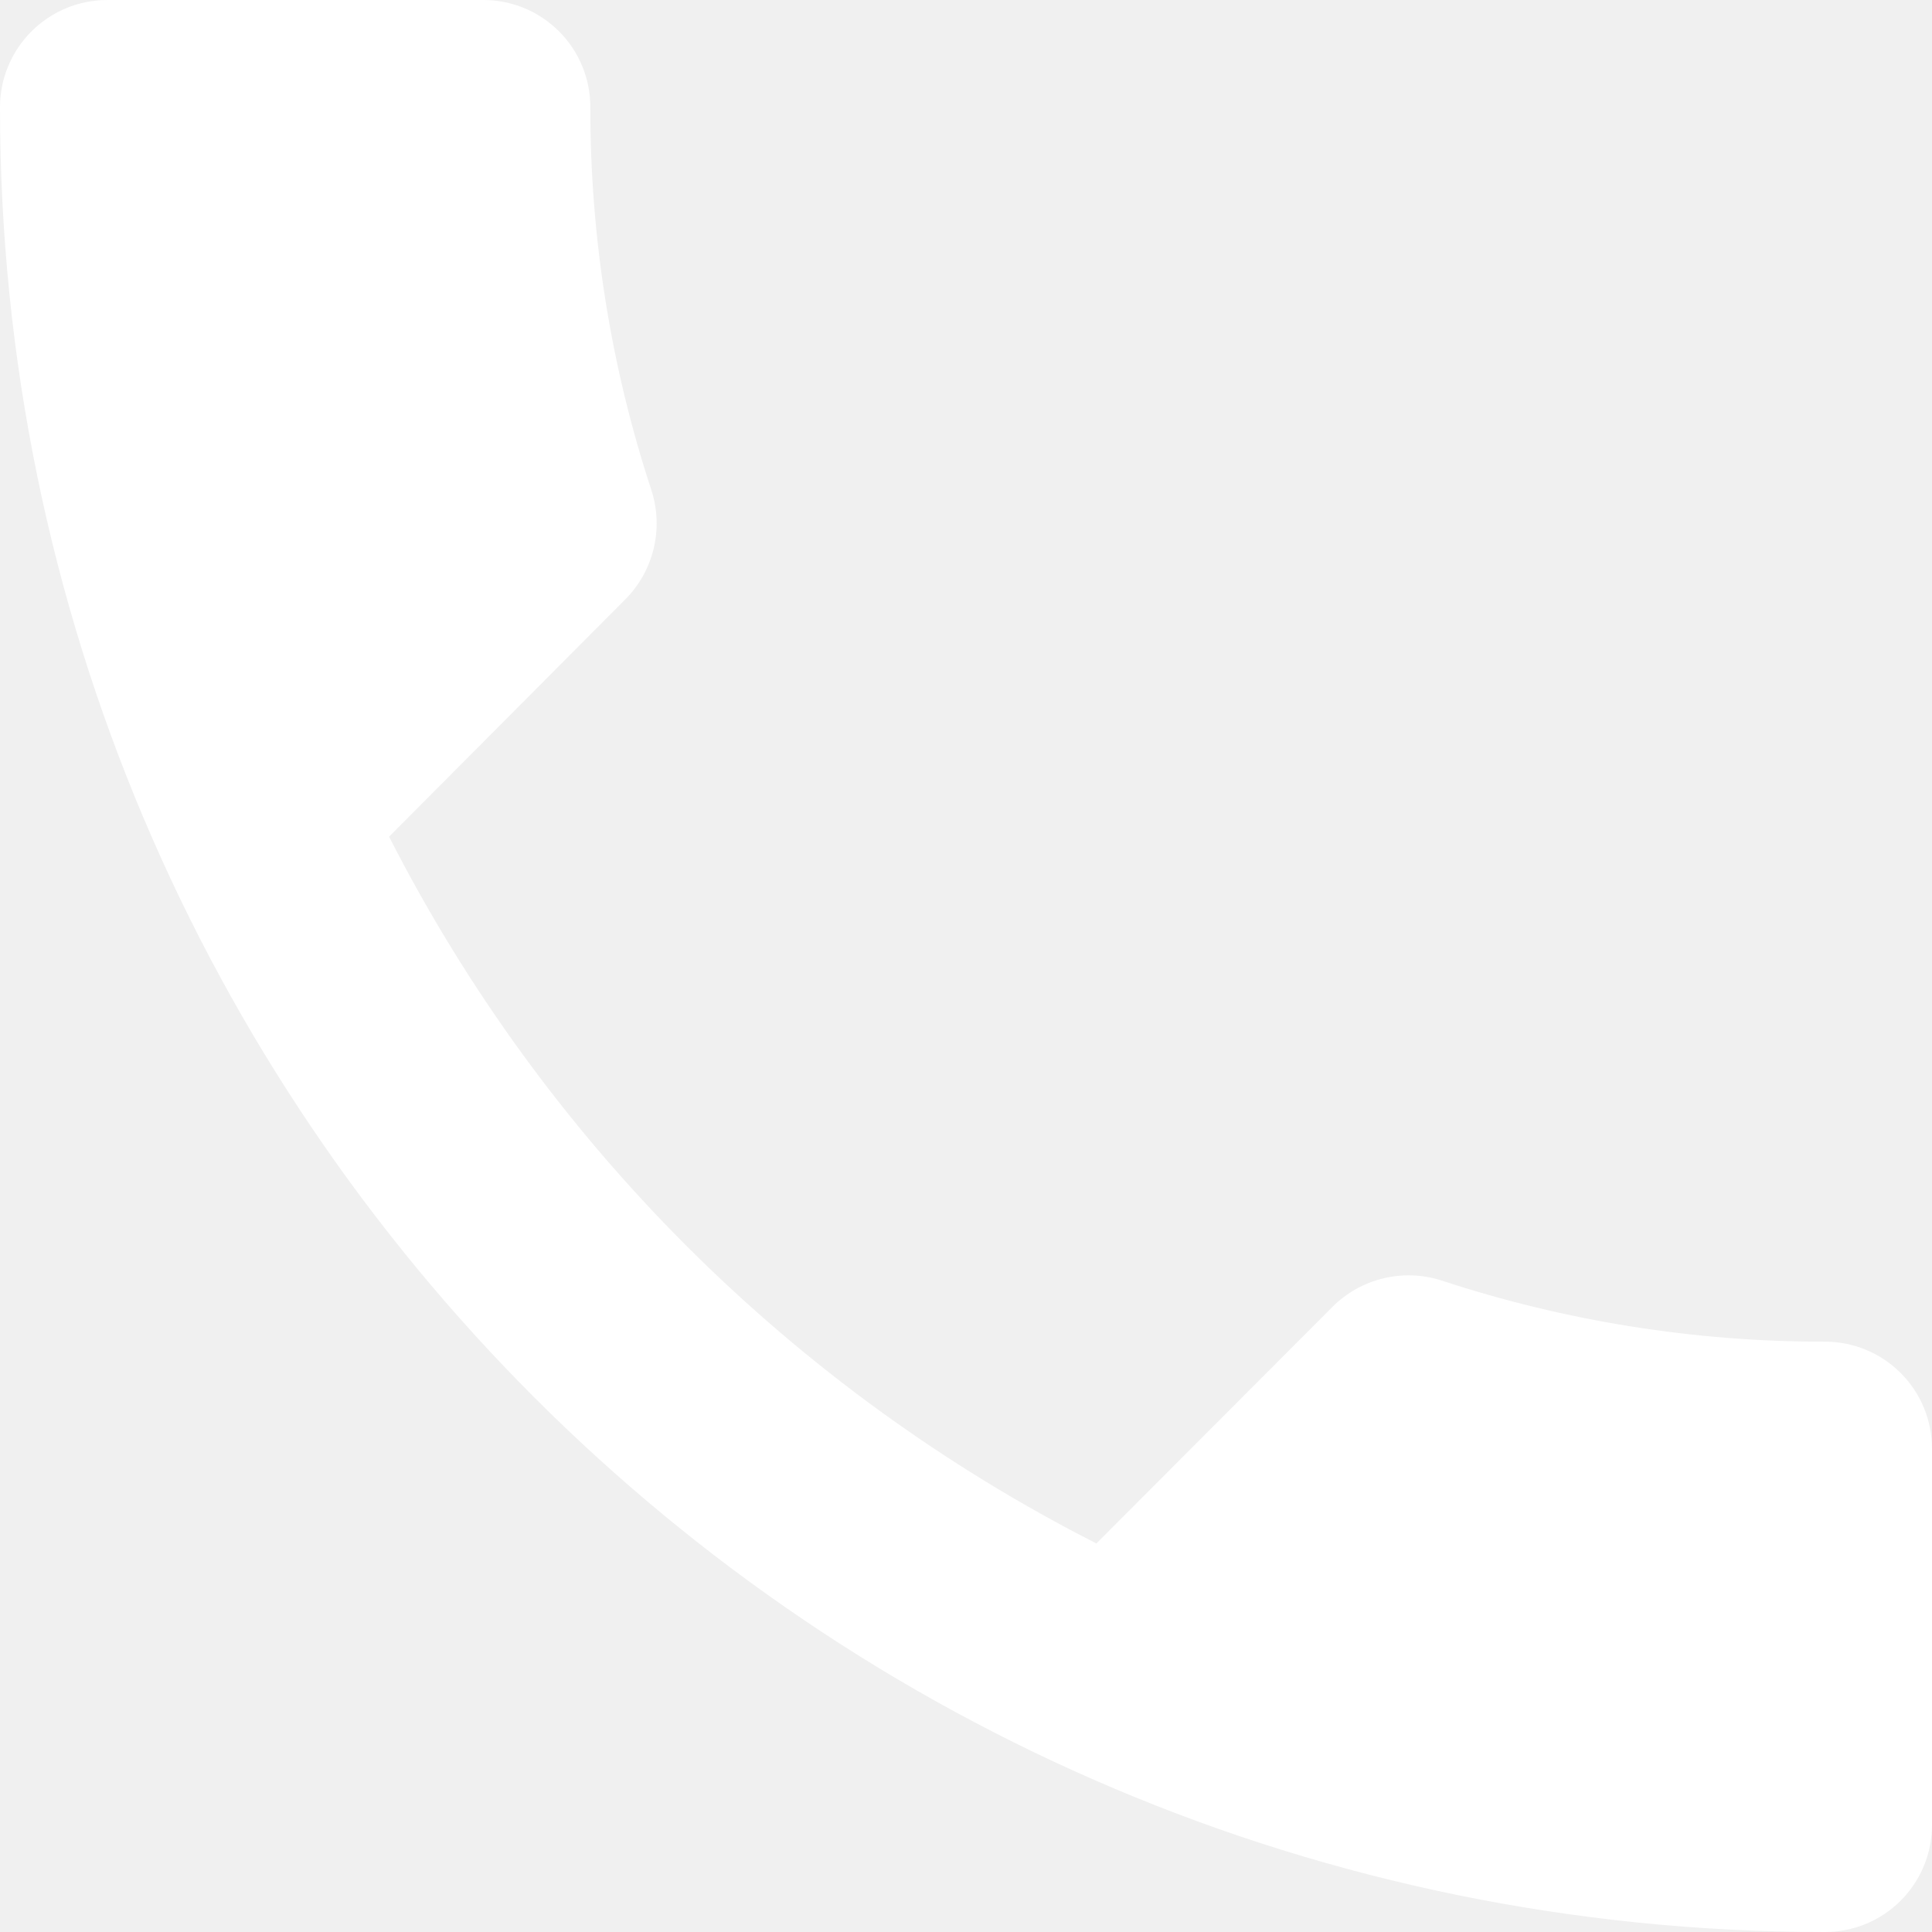
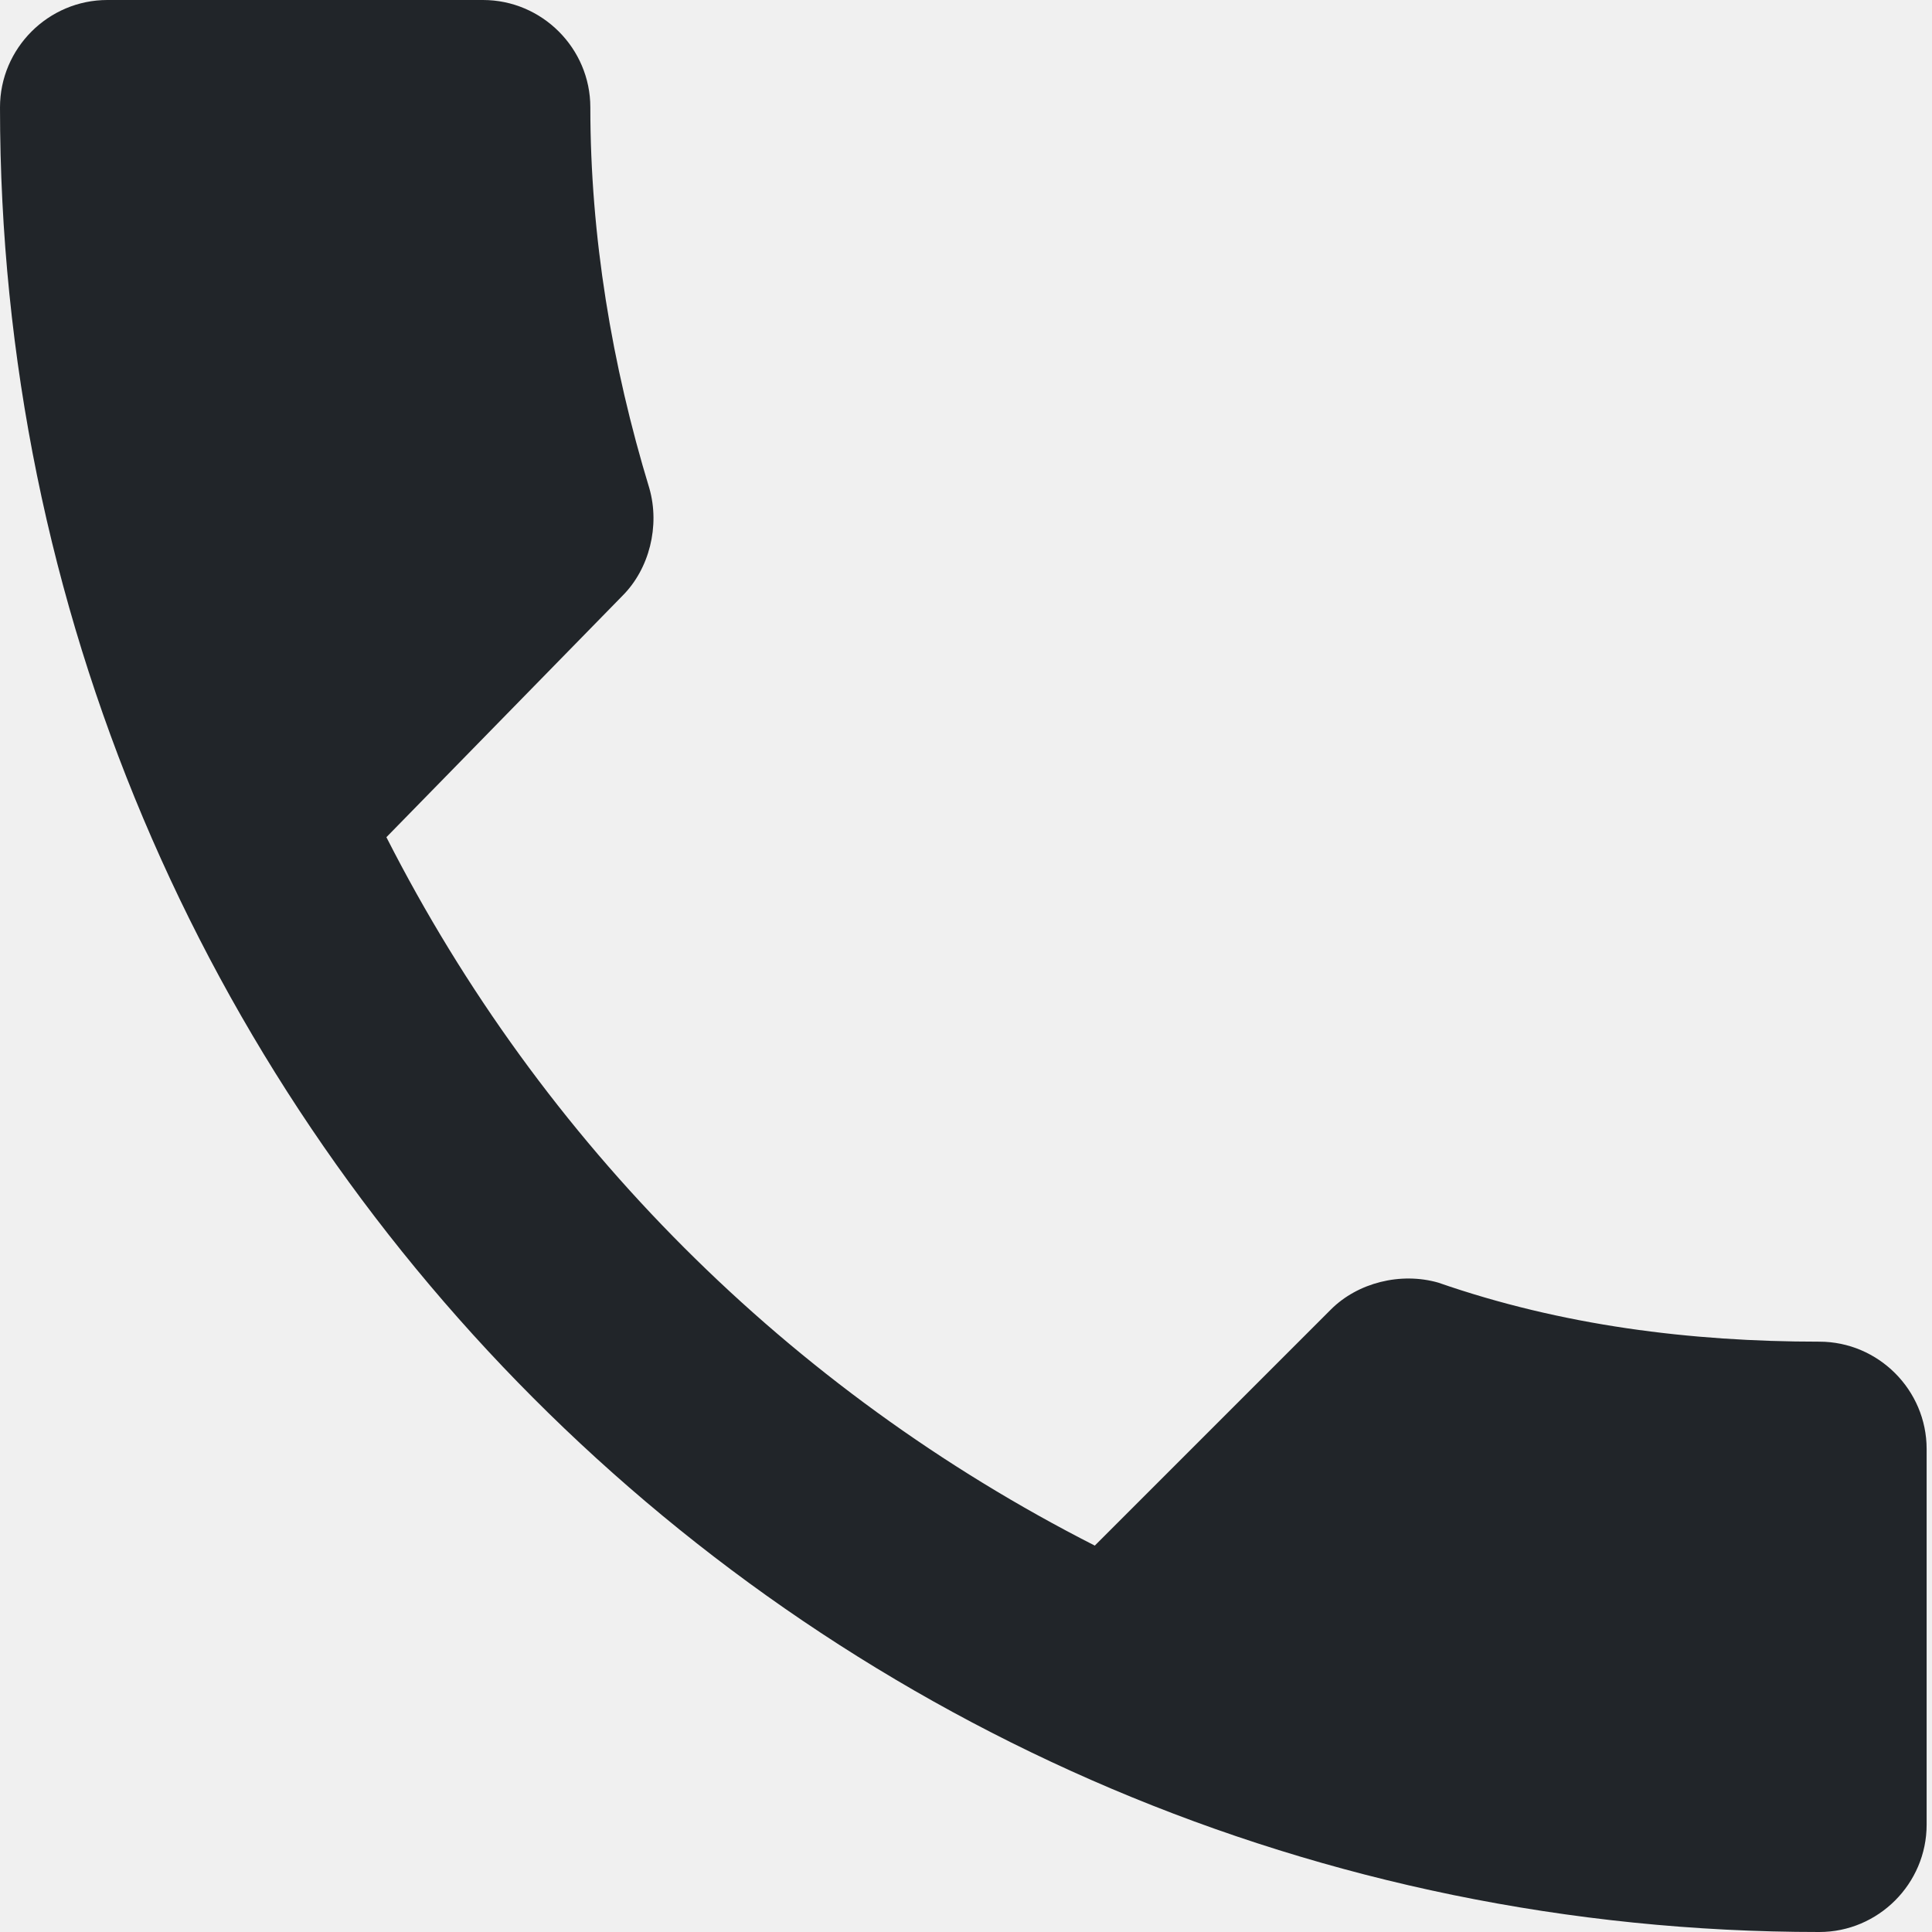
- <svg xmlns="http://www.w3.org/2000/svg" width="36" height="36" viewBox="0 0 36 36">
-   <defs>
-     <style>.a{fill:#fff;}</style>
-   </defs>
-   <path class="a" d="M13.25,21.59A30.12,30.12,0,0,0,26.43,34.76l4.4-4.41a2.007,2.007,0,0,1,2.03-.49A22.767,22.767,0,0,0,40,31a1.993,1.993,0,0,1,2,2v7a1.993,1.993,0,0,1-2,2A34,34,0,0,1,6,8,2,2,0,0,1,8,6h7a1.993,1.993,0,0,1,2,2,22.767,22.767,0,0,0,1.14,7.14,2.007,2.007,0,0,1-.49,2.03Z" transform="translate(-6 -6)" />
+ <svg xmlns="http://www.w3.org/2000/svg" version="1.1" id="圖層_1" x="0px" y="0px" viewBox="0 0 36 36" style="enable-background:new 0 0 36 36;" xml:space="preserve">
+   <style type="text/css">
+ 	.st0{fill:#212529;}
+ </style>
+   <path class="st0" d="M7.2,15.6c2.9,5.7,7.5,10.3,13.2,13.2l4.4-4.4c0.5-0.5,1.3-0.7,2-0.5c2.3,0.8,4.7,1.1,7.1,1.1c1.1,0,2,0.9,2,2  c0,0,0,0,0,0v7c0,1.1-0.9,2-2,2c0,0,0,0,0,0C15.2,36,0,20.8,0,2c0-1.1,0.9-2,2-2h7c1.1,0,2,0.9,2,2c0,0,0,0,0,0  c0,2.4,0.4,4.8,1.1,7.1c0.2,0.7,0,1.5-0.5,2L7.2,15.6z" />
</svg>
